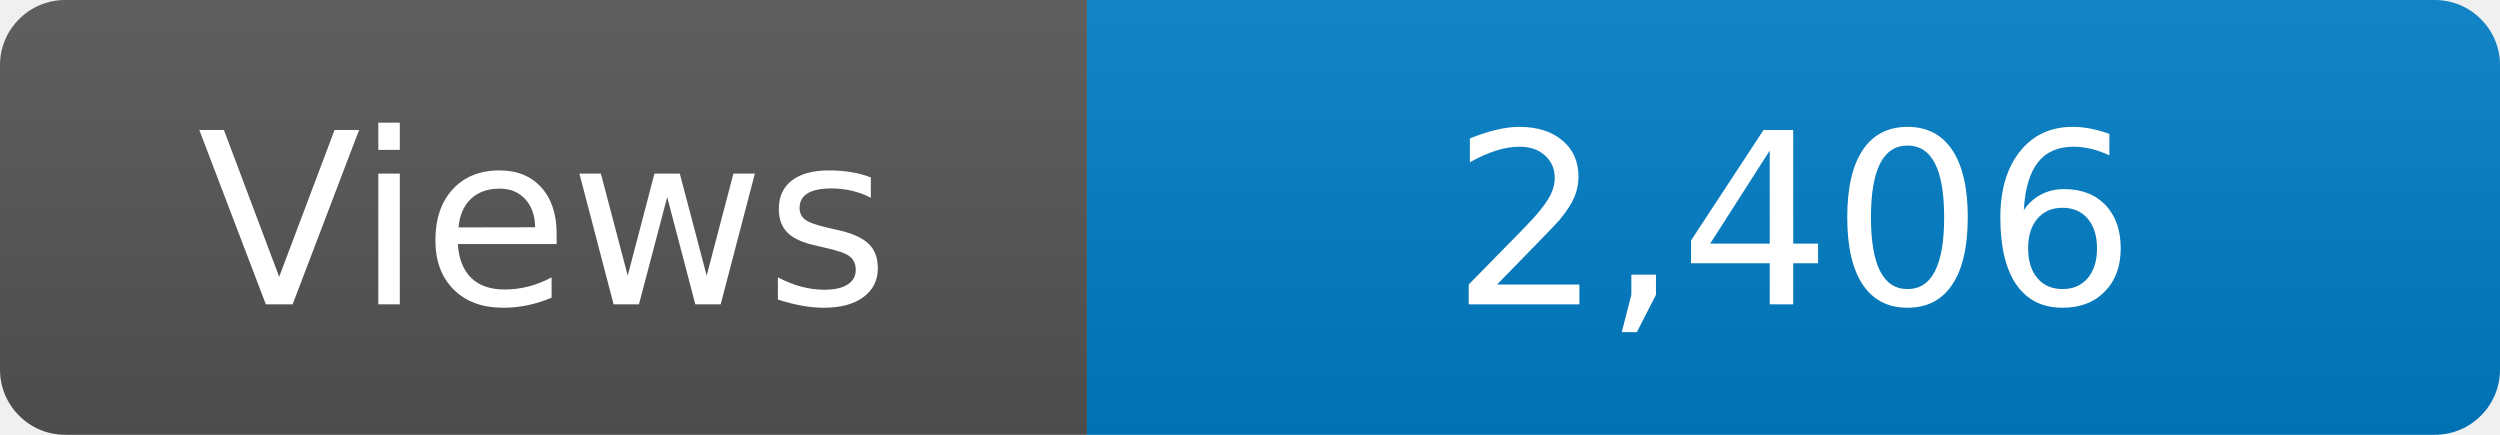
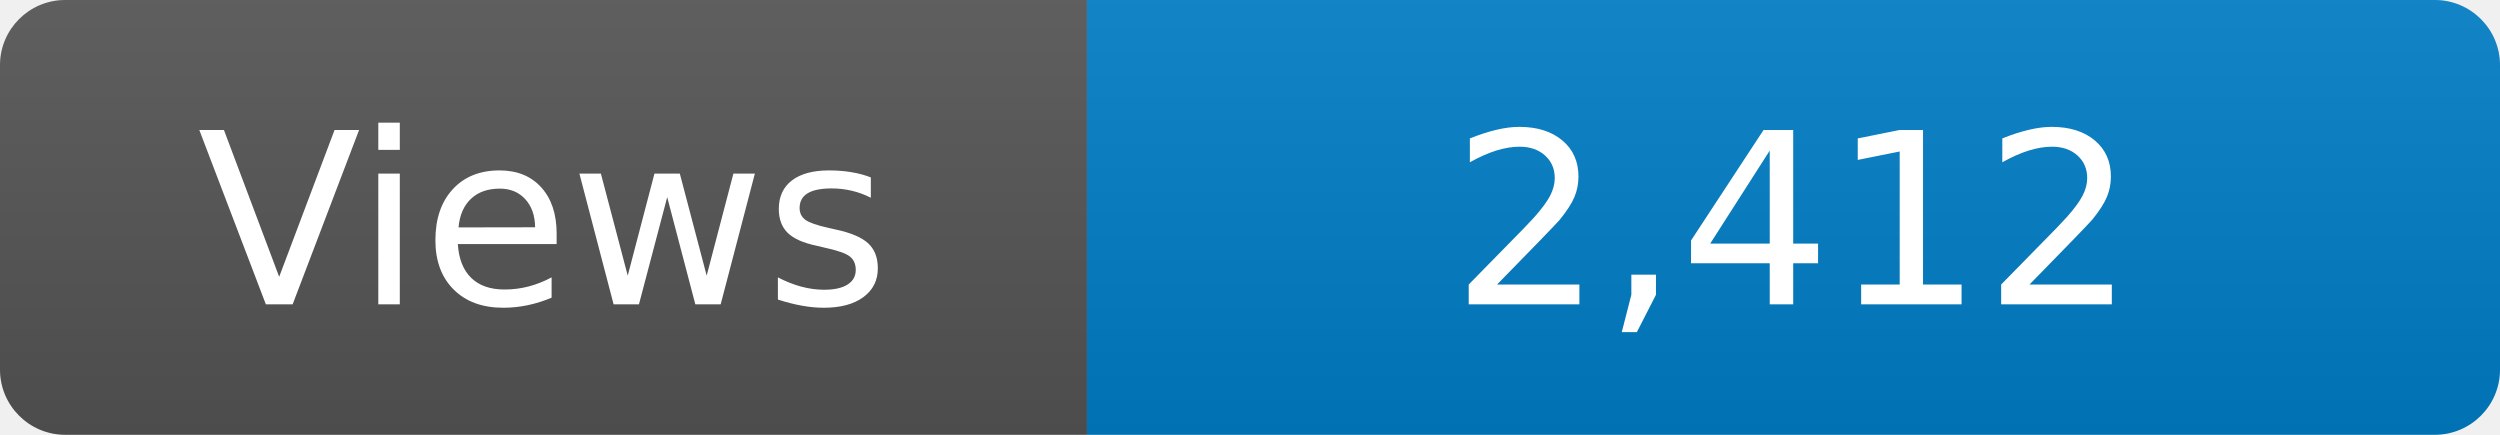
<svg xmlns="http://www.w3.org/2000/svg" width="115" height="20" role="img" aria-label="Maintained?: yes">
  <linearGradient id="s" x2="0" y2="100%">
    <stop offset="0" stop-color="#bbb" stop-opacity=".1" />
    <stop offset="1" stop-opacity=".1" />
  </linearGradient>
  <clipPath id="r">
    <rect width="115" height="20" rx="3" fill="#fff" />
  </clipPath>
  <g clip-path="url(#r)">
    <rect width="50" height="20" fill="#555" />
    <rect x="50" width="160" height="20" fill="#007ec6" />
    <rect width="115" height="20" fill="url(#s)" />
  </g>
  <g fill="#fff" text-anchor="middle" font-family="Verdana,Geneva,DejaVu Sans,sans-serif" font-size="110">
    <text x="250" y="140" transform="scale(.1)" fill="#fff">Views</text>
-     <text x="825" y="140" transform="scale(.1)" fill="#fff">2,406</text>
+     <text x="825" y="140" transform="scale(.1)" fill="#fff">2,412</text>
  </g>
</svg>
